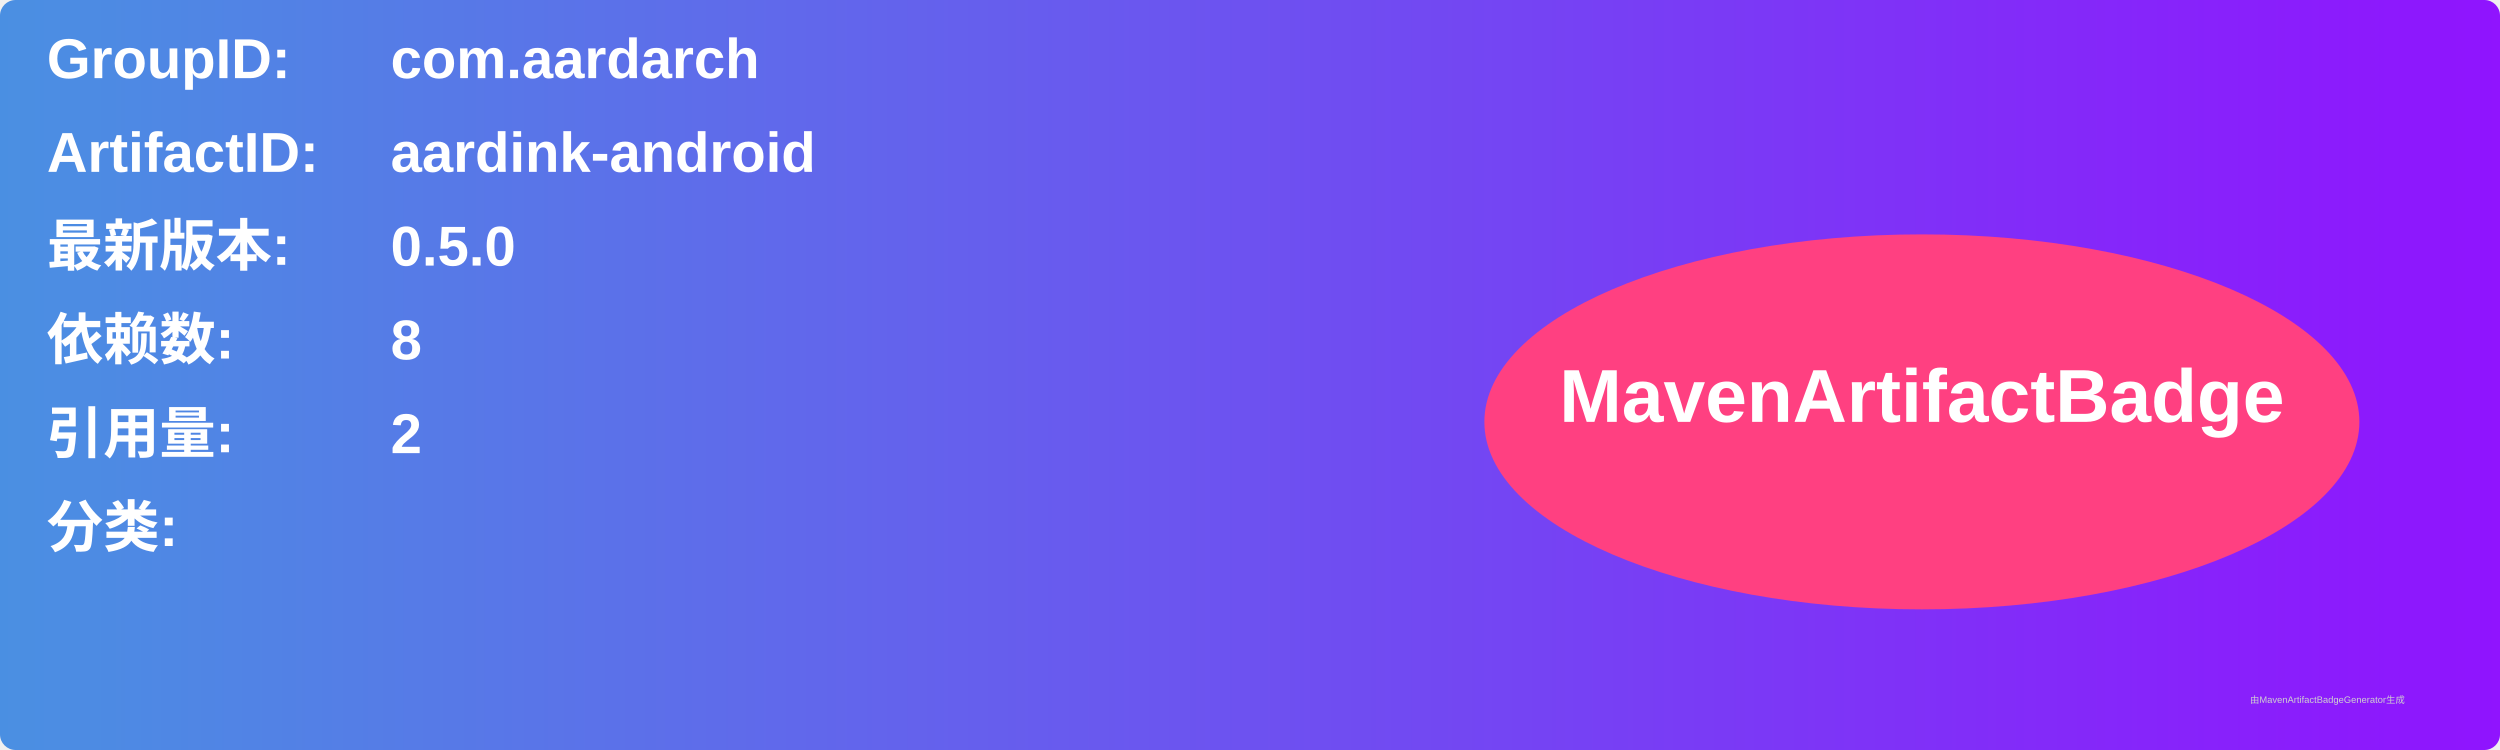
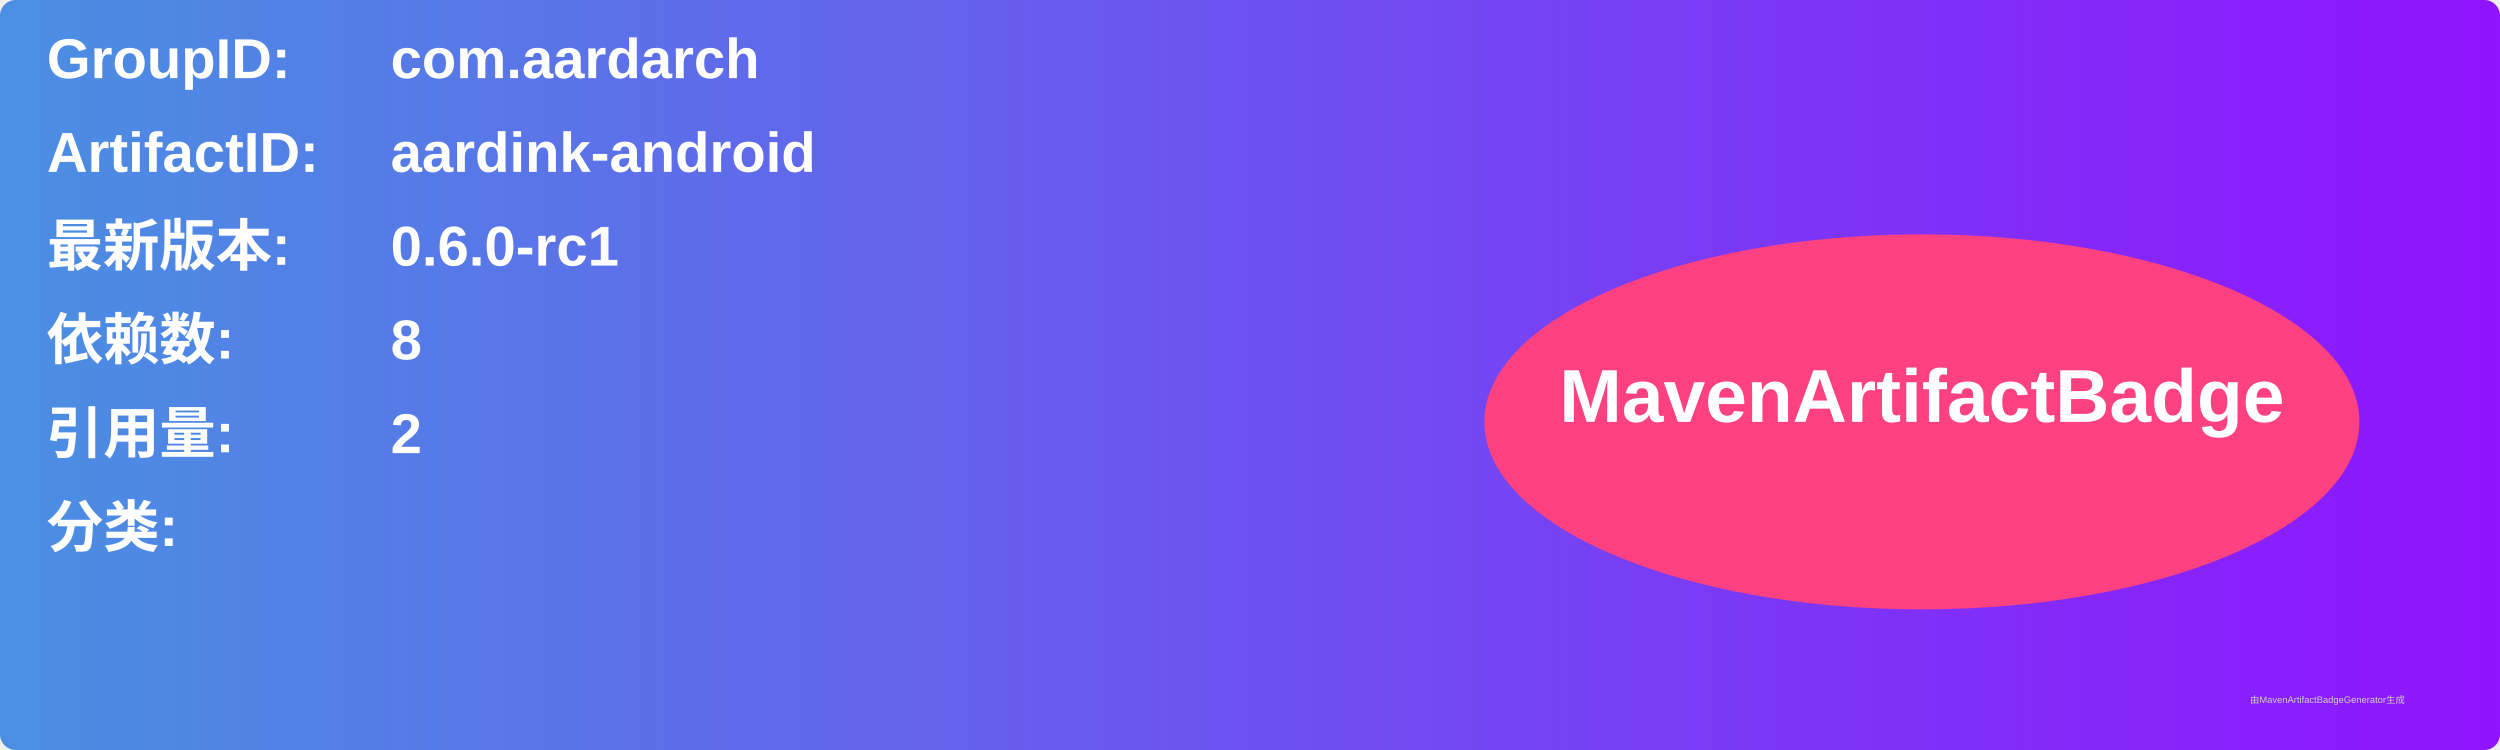
<svg xmlns="http://www.w3.org/2000/svg" width="800" height="240" viewBox="0 0 800 240">
  <linearGradient id="grad" x1="0%" y1="0%" x2="100%" y2="0%">
    <stop offset="0%" stop-color="#4a90e2" />
    <stop offset="100%" stop-color="#9013fe" />
  </linearGradient>
  <rect width="100%" height="100%" rx="5" ry="5" fill="url(#grad)" />
  <g transform="translate(15, 15)">
    <text x="0" y="10" font-family="Arial" font-size="18" fill="white" font-weight="bold" width="260">GroupID:</text>
    <text x="110" y="10" font-family="Arial" font-size="18" fill="white" font-weight="bold" width="460">com.aardarch</text>
    <text x="0" y="40" font-family="Arial" font-size="18" fill="white" font-weight="bold" width="260">ArtifactID:</text>
    <text x="110" y="40" font-family="Arial" font-size="18" fill="white" font-weight="bold" width="460">aardink-android</text>
    <text x="0" y="70" font-family="Arial" font-size="18" fill="white" font-weight="bold">最新版本:</text>
    <text x="110" y="70" font-family="Arial" font-size="18" fill="white" font-weight="bold">
-       <tspan font-weight="bold">0.5.0</tspan>
+       <tspan font-weight="bold">0.6.0-rc1</tspan>
    </text>
    <text x="0" y="100" font-family="Arial" font-size="18" fill="white" font-weight="bold">依赖数: </text>
    <text x="110" y="100" font-family="Arial" font-size="18" fill="white">
      <tspan font-weight="bold">8</tspan>
    </text>
    <text x="0" y="130" font-family="Arial" font-size="18" fill="white" font-weight="bold">引用量: </text>
    <text x="110" y="130" font-family="Arial" font-size="18" fill="white">
      <tspan font-weight="bold">2</tspan>
    </text>
    <text x="0" y="160" font-family="Arial" font-size="18" fill="white" font-weight="bold">分类:</text>
    <text x="10" y="190" font-family="Arial" font-size="10" fill="white">
      <tspan font-weight="bold" />
    </text>
    <ellipse cx="600" cy="120" rx="140" ry="60" fill="#ff4081" />
    <text x="600" y="120" text-anchor="middle" font-family="Arial" font-size="24" fill="white" font-weight="bold">MavenArtifactBadge</text>
  </g>
  <text x="720" y="225" font-family="Arial" font-size="3" fill="#d0d0d0">由MavenArtifactBadgeGenerator生成</text>
</svg>
